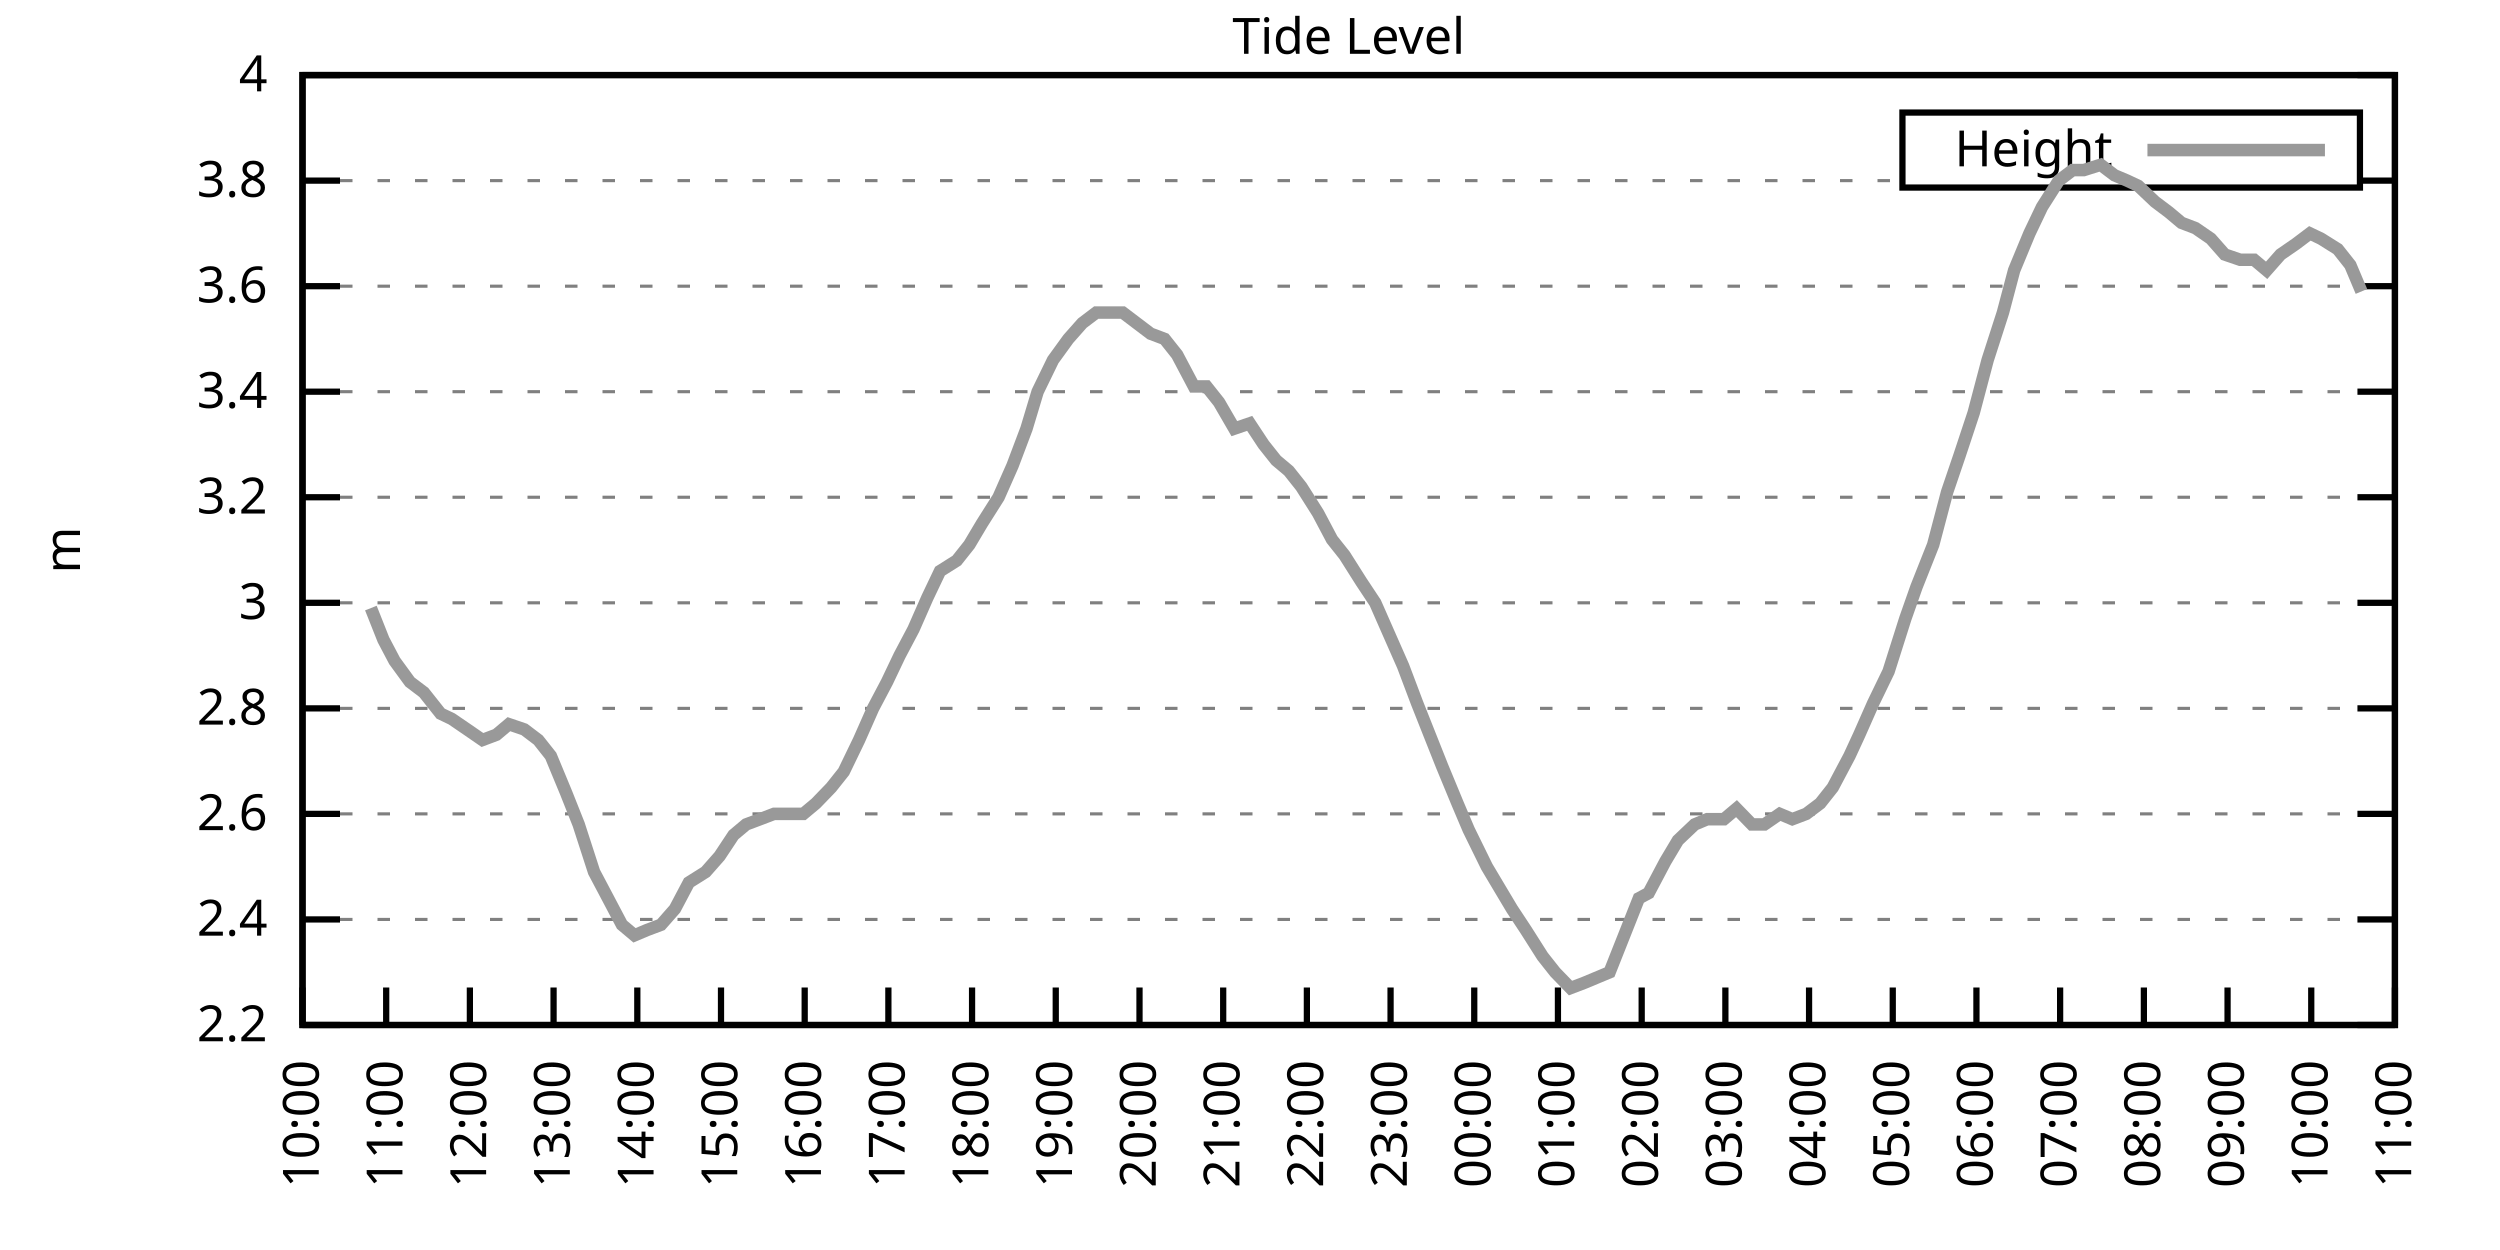
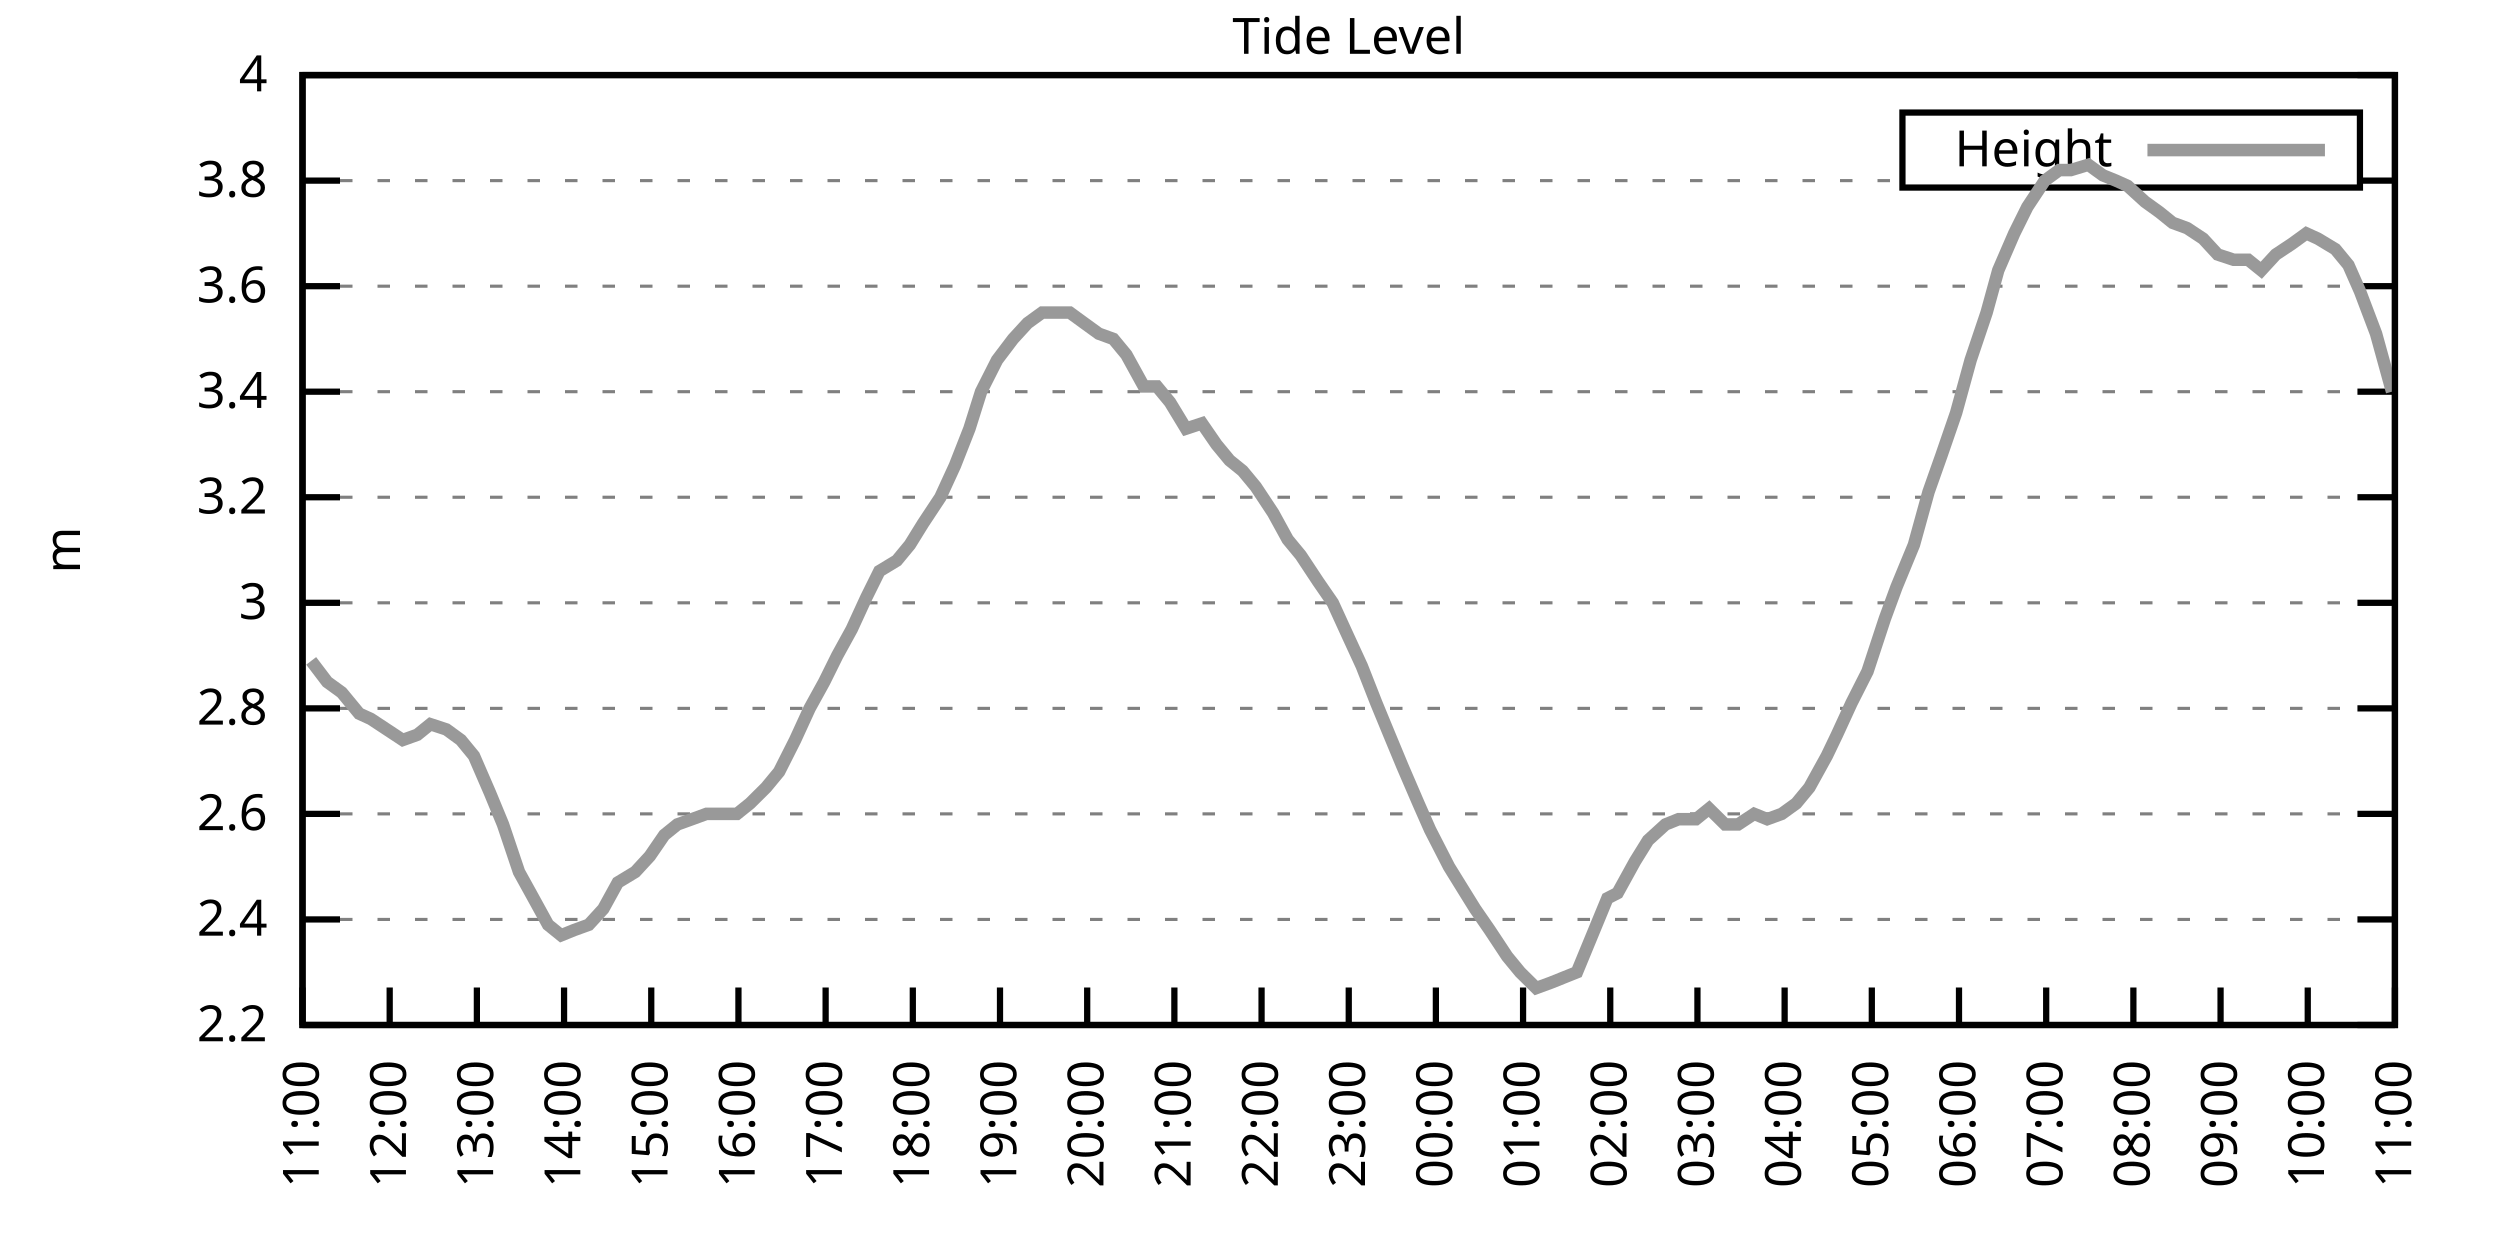
<svg xmlns="http://www.w3.org/2000/svg" xmlns:xlink="http://www.w3.org/1999/xlink" width="400" height="200" viewBox="0 0 400 200">
  <g id="gnuplot_canvas">
    <rect x="0" y="0" width="400" height="200" fill="none" />
    <defs>
      <circle id="gpDot" r="0.5" stroke-width="0.5" stroke="currentColor" />
      <path id="gpPt0" stroke-width="0.333" stroke="currentColor" d="M-1,0 h2 M0,-1 v2" />
      <path id="gpPt1" stroke-width="0.333" stroke="currentColor" d="M-1,-1 L1,1 M1,-1 L-1,1" />
      <path id="gpPt2" stroke-width="0.333" stroke="currentColor" d="M-1,0 L1,0 M0,-1 L0,1 M-1,-1 L1,1 M-1,1 L1,-1" />
      <rect id="gpPt3" stroke-width="0.333" stroke="currentColor" x="-1" y="-1" width="2" height="2" />
      <rect id="gpPt4" stroke-width="0.333" stroke="currentColor" fill="currentColor" x="-1" y="-1" width="2" height="2" />
      <circle id="gpPt5" stroke-width="0.333" stroke="currentColor" cx="0" cy="0" r="1" />
      <use xlink:href="#gpPt5" id="gpPt6" fill="currentColor" stroke="none" />
      <path id="gpPt7" stroke-width="0.333" stroke="currentColor" d="M0,-1.33 L-1.33,0.67 L1.33,0.67 z" />
      <use xlink:href="#gpPt7" id="gpPt8" fill="currentColor" stroke="none" />
      <use xlink:href="#gpPt7" id="gpPt9" stroke="currentColor" transform="rotate(180)" />
      <use xlink:href="#gpPt9" id="gpPt10" fill="currentColor" stroke="none" />
      <use xlink:href="#gpPt3" id="gpPt11" stroke="currentColor" transform="rotate(45)" />
      <use xlink:href="#gpPt11" id="gpPt12" fill="currentColor" stroke="none" />
      <path id="gpPt13" stroke-width="0.333" stroke="currentColor" d="M0,1.330 L1.265,0.411 L0.782,-1.067 L-0.782,-1.076 L-1.265,0.411 z" />
      <use xlink:href="#gpPt13" id="gpPt14" fill="currentColor" stroke="none" />
      <filter id="textbox" filterUnits="objectBoundingBox" x="0" y="0" height="1" width="1">
        <feFlood flood-color="white" flood-opacity="1" result="bgnd" />
        <feComposite in="SourceGraphic" in2="bgnd" operator="atop" />
      </filter>
      <filter id="greybox" filterUnits="objectBoundingBox" x="0" y="0" height="1" width="1">
        <feFlood flood-color="lightgrey" flood-opacity="1" result="grey" />
        <feComposite in="SourceGraphic" in2="grey" operator="atop" />
      </filter>
    </defs>
    <g fill="none" color="white" stroke="currentColor" stroke-width="1.00" stroke-linecap="butt" stroke-linejoin="miter">
</g>
    <g fill="none" color="black" stroke="currentColor" stroke-width="1.00" stroke-linecap="butt" stroke-linejoin="miter">
      <g stroke="none" shape-rendering="crispEdges">
        <polygon fill="rgb(255, 255, 255)" points="48.40,164.00 383.18,164.00 383.18,12.02 48.40,12.02 " />
      </g>
    </g>
    <g fill="none" color="black" stroke="currentColor" stroke-width="1.00" stroke-linecap="butt" stroke-linejoin="miter">
</g>
    <g fill="none" color="black" stroke="black" stroke-width="0.50" stroke-linecap="butt" stroke-linejoin="miter">
</g>
    <g fill="none" color="gray" stroke="currentColor" stroke-width="0.50" stroke-linecap="butt" stroke-linejoin="miter">
      <path stroke="gray" stroke-dasharray="2,4" class="gridline" d="M48.40,164.00 L383.19,164.00  " />
    </g>
    <g fill="none" color="gray" stroke="gray" stroke-width="1.00" stroke-linecap="butt" stroke-linejoin="miter">
</g>
    <g fill="none" color="black" stroke="currentColor" stroke-width="1.00" stroke-linecap="butt" stroke-linejoin="miter">
      <path stroke="black" d="M48.40,164.00 L54.40,164.00 M383.19,164.00 L377.19,164.00  " />
      <g transform="translate(42.80,166.60)" stroke="none" fill="black" font-family="Sans" font-size="8.00" text-anchor="end">
        <text>
          <tspan font-family="Sans"> 2.2</tspan>
        </text>
      </g>
    </g>
    <g fill="none" color="black" stroke="currentColor" stroke-width="1.00" stroke-linecap="butt" stroke-linejoin="miter">
</g>
    <g fill="none" color="black" stroke="black" stroke-width="0.50" stroke-linecap="butt" stroke-linejoin="miter">
</g>
    <g fill="none" color="gray" stroke="currentColor" stroke-width="0.50" stroke-linecap="butt" stroke-linejoin="miter">
      <path stroke="gray" stroke-dasharray="2,4" class="gridline" d="M48.40,147.11 L383.19,147.11  " />
    </g>
    <g fill="none" color="gray" stroke="gray" stroke-width="1.00" stroke-linecap="butt" stroke-linejoin="miter">
</g>
    <g fill="none" color="black" stroke="currentColor" stroke-width="1.00" stroke-linecap="butt" stroke-linejoin="miter">
      <path stroke="black" d="M48.40,147.11 L54.40,147.11 M383.19,147.11 L377.19,147.11  " />
      <g transform="translate(42.80,149.71)" stroke="none" fill="black" font-family="Sans" font-size="8.00" text-anchor="end">
        <text>
          <tspan font-family="Sans"> 2.4</tspan>
        </text>
      </g>
    </g>
    <g fill="none" color="black" stroke="currentColor" stroke-width="1.00" stroke-linecap="butt" stroke-linejoin="miter">
</g>
    <g fill="none" color="black" stroke="black" stroke-width="0.50" stroke-linecap="butt" stroke-linejoin="miter">
</g>
    <g fill="none" color="gray" stroke="currentColor" stroke-width="0.50" stroke-linecap="butt" stroke-linejoin="miter">
      <path stroke="gray" stroke-dasharray="2,4" class="gridline" d="M48.40,130.22 L383.19,130.22  " />
    </g>
    <g fill="none" color="gray" stroke="gray" stroke-width="1.00" stroke-linecap="butt" stroke-linejoin="miter">
</g>
    <g fill="none" color="black" stroke="currentColor" stroke-width="1.00" stroke-linecap="butt" stroke-linejoin="miter">
      <path stroke="black" d="M48.40,130.22 L54.40,130.22 M383.19,130.22 L377.19,130.22  " />
      <g transform="translate(42.80,132.82)" stroke="none" fill="black" font-family="Sans" font-size="8.00" text-anchor="end">
        <text>
          <tspan font-family="Sans"> 2.6</tspan>
        </text>
      </g>
    </g>
    <g fill="none" color="black" stroke="currentColor" stroke-width="1.00" stroke-linecap="butt" stroke-linejoin="miter">
</g>
    <g fill="none" color="black" stroke="black" stroke-width="0.50" stroke-linecap="butt" stroke-linejoin="miter">
</g>
    <g fill="none" color="gray" stroke="currentColor" stroke-width="0.50" stroke-linecap="butt" stroke-linejoin="miter">
      <path stroke="gray" stroke-dasharray="2,4" class="gridline" d="M48.40,113.34 L383.19,113.34  " />
    </g>
    <g fill="none" color="gray" stroke="gray" stroke-width="1.00" stroke-linecap="butt" stroke-linejoin="miter">
</g>
    <g fill="none" color="black" stroke="currentColor" stroke-width="1.00" stroke-linecap="butt" stroke-linejoin="miter">
      <path stroke="black" d="M48.40,113.34 L54.40,113.34 M383.19,113.34 L377.19,113.34  " />
      <g transform="translate(42.80,115.94)" stroke="none" fill="black" font-family="Sans" font-size="8.00" text-anchor="end">
        <text>
          <tspan font-family="Sans"> 2.8</tspan>
        </text>
      </g>
    </g>
    <g fill="none" color="black" stroke="currentColor" stroke-width="1.00" stroke-linecap="butt" stroke-linejoin="miter">
</g>
    <g fill="none" color="black" stroke="black" stroke-width="0.50" stroke-linecap="butt" stroke-linejoin="miter">
</g>
    <g fill="none" color="gray" stroke="currentColor" stroke-width="0.50" stroke-linecap="butt" stroke-linejoin="miter">
      <path stroke="gray" stroke-dasharray="2,4" class="gridline" d="M48.40,96.45 L383.19,96.45  " />
    </g>
    <g fill="none" color="gray" stroke="gray" stroke-width="1.00" stroke-linecap="butt" stroke-linejoin="miter">
</g>
    <g fill="none" color="black" stroke="currentColor" stroke-width="1.00" stroke-linecap="butt" stroke-linejoin="miter">
      <path stroke="black" d="M48.40,96.45 L54.40,96.45 M383.19,96.45 L377.19,96.45  " />
      <g transform="translate(42.80,99.05)" stroke="none" fill="black" font-family="Sans" font-size="8.00" text-anchor="end">
        <text>
          <tspan font-family="Sans"> 3</tspan>
        </text>
      </g>
    </g>
    <g fill="none" color="black" stroke="currentColor" stroke-width="1.00" stroke-linecap="butt" stroke-linejoin="miter">
</g>
    <g fill="none" color="black" stroke="black" stroke-width="0.50" stroke-linecap="butt" stroke-linejoin="miter">
</g>
    <g fill="none" color="gray" stroke="currentColor" stroke-width="0.50" stroke-linecap="butt" stroke-linejoin="miter">
      <path stroke="gray" stroke-dasharray="2,4" class="gridline" d="M48.40,79.56 L383.19,79.56  " />
    </g>
    <g fill="none" color="gray" stroke="gray" stroke-width="1.00" stroke-linecap="butt" stroke-linejoin="miter">
</g>
    <g fill="none" color="black" stroke="currentColor" stroke-width="1.00" stroke-linecap="butt" stroke-linejoin="miter">
      <path stroke="black" d="M48.40,79.56 L54.40,79.56 M383.19,79.56 L377.19,79.56  " />
      <g transform="translate(42.80,82.16)" stroke="none" fill="black" font-family="Sans" font-size="8.00" text-anchor="end">
        <text>
          <tspan font-family="Sans"> 3.2</tspan>
        </text>
      </g>
    </g>
    <g fill="none" color="black" stroke="currentColor" stroke-width="1.00" stroke-linecap="butt" stroke-linejoin="miter">
</g>
    <g fill="none" color="black" stroke="black" stroke-width="0.50" stroke-linecap="butt" stroke-linejoin="miter">
</g>
    <g fill="none" color="gray" stroke="currentColor" stroke-width="0.50" stroke-linecap="butt" stroke-linejoin="miter">
      <path stroke="gray" stroke-dasharray="2,4" class="gridline" d="M48.40,62.67 L383.19,62.67  " />
    </g>
    <g fill="none" color="gray" stroke="gray" stroke-width="1.00" stroke-linecap="butt" stroke-linejoin="miter">
</g>
    <g fill="none" color="black" stroke="currentColor" stroke-width="1.00" stroke-linecap="butt" stroke-linejoin="miter">
      <path stroke="black" d="M48.40,62.67 L54.40,62.67 M383.19,62.67 L377.19,62.67  " />
      <g transform="translate(42.80,65.27)" stroke="none" fill="black" font-family="Sans" font-size="8.00" text-anchor="end">
        <text>
          <tspan font-family="Sans"> 3.4</tspan>
        </text>
      </g>
    </g>
    <g fill="none" color="black" stroke="currentColor" stroke-width="1.00" stroke-linecap="butt" stroke-linejoin="miter">
</g>
    <g fill="none" color="black" stroke="black" stroke-width="0.50" stroke-linecap="butt" stroke-linejoin="miter">
</g>
    <g fill="none" color="gray" stroke="currentColor" stroke-width="0.50" stroke-linecap="butt" stroke-linejoin="miter">
      <path stroke="gray" stroke-dasharray="2,4" class="gridline" d="M48.40,45.79 L383.19,45.79  " />
    </g>
    <g fill="none" color="gray" stroke="gray" stroke-width="1.00" stroke-linecap="butt" stroke-linejoin="miter">
</g>
    <g fill="none" color="black" stroke="currentColor" stroke-width="1.00" stroke-linecap="butt" stroke-linejoin="miter">
      <path stroke="black" d="M48.40,45.79 L54.40,45.79 M383.19,45.79 L377.19,45.79  " />
      <g transform="translate(42.80,48.39)" stroke="none" fill="black" font-family="Sans" font-size="8.00" text-anchor="end">
        <text>
          <tspan font-family="Sans"> 3.6</tspan>
        </text>
      </g>
    </g>
    <g fill="none" color="black" stroke="currentColor" stroke-width="1.00" stroke-linecap="butt" stroke-linejoin="miter">
</g>
    <g fill="none" color="black" stroke="black" stroke-width="0.50" stroke-linecap="butt" stroke-linejoin="miter">
</g>
    <g fill="none" color="gray" stroke="currentColor" stroke-width="0.50" stroke-linecap="butt" stroke-linejoin="miter">
      <path stroke="gray" stroke-dasharray="2,4" class="gridline" d="M48.40,28.90 L304.39,28.90 M377.59,28.90 L383.19,28.90  " />
    </g>
    <g fill="none" color="gray" stroke="gray" stroke-width="1.00" stroke-linecap="butt" stroke-linejoin="miter">
</g>
    <g fill="none" color="black" stroke="currentColor" stroke-width="1.00" stroke-linecap="butt" stroke-linejoin="miter">
      <path stroke="black" d="M48.40,28.90 L54.40,28.90 M383.19,28.90 L377.19,28.90  " />
      <g transform="translate(42.80,31.50)" stroke="none" fill="black" font-family="Sans" font-size="8.00" text-anchor="end">
        <text>
          <tspan font-family="Sans"> 3.8</tspan>
        </text>
      </g>
    </g>
    <g fill="none" color="black" stroke="currentColor" stroke-width="1.00" stroke-linecap="butt" stroke-linejoin="miter">
</g>
    <g fill="none" color="black" stroke="black" stroke-width="0.50" stroke-linecap="butt" stroke-linejoin="miter">
</g>
    <g fill="none" color="gray" stroke="currentColor" stroke-width="0.50" stroke-linecap="butt" stroke-linejoin="miter">
      <path stroke="gray" stroke-dasharray="2,4" class="gridline" d="M48.40,12.01 L383.19,12.01  " />
    </g>
    <g fill="none" color="gray" stroke="gray" stroke-width="1.00" stroke-linecap="butt" stroke-linejoin="miter">
</g>
    <g fill="none" color="black" stroke="currentColor" stroke-width="1.00" stroke-linecap="butt" stroke-linejoin="miter">
      <path stroke="black" d="M48.40,12.01 L54.40,12.01 M383.19,12.01 L377.19,12.01  " />
      <g transform="translate(42.80,14.61)" stroke="none" fill="black" font-family="Sans" font-size="8.00" text-anchor="end">
        <text>
          <tspan font-family="Sans"> 4</tspan>
        </text>
      </g>
    </g>
    <g fill="none" color="black" stroke="currentColor" stroke-width="1.00" stroke-linecap="butt" stroke-linejoin="miter">
      <path stroke="black" d="M48.40,164.00 L48.40,158.00  " />
      <g transform="translate(51.00,169.60) rotate(270.00)" stroke="none" fill="black" font-family="Sans" font-size="8.00" text-anchor="end">
        <text>
-           <tspan font-family="Sans">10:00</tspan>
-         </text>
-       </g>
-     </g>
-     <g fill="none" color="black" stroke="currentColor" stroke-width="1.00" stroke-linecap="butt" stroke-linejoin="miter">
-       <path stroke="black" d="M61.79,164.00 L61.79,158.00  " />
-       <g transform="translate(64.39,169.60) rotate(270.00)" stroke="none" fill="black" font-family="Sans" font-size="8.00" text-anchor="end">
-         <text>
          <tspan font-family="Sans">11:00</tspan>
        </text>
      </g>
    </g>
    <g fill="none" color="black" stroke="currentColor" stroke-width="1.00" stroke-linecap="butt" stroke-linejoin="miter">
-       <path stroke="black" d="M75.18,164.00 L75.18,158.00  " />
-       <g transform="translate(77.78,169.60) rotate(270.00)" stroke="none" fill="black" font-family="Sans" font-size="8.00" text-anchor="end">
+       <path stroke="black" d="M62.35,164.00 L62.35,158.00  " />
+       <g transform="translate(64.95,169.60) rotate(270.00)" stroke="none" fill="black" font-family="Sans" font-size="8.00" text-anchor="end">
        <text>
          <tspan font-family="Sans">12:00</tspan>
        </text>
      </g>
    </g>
    <g fill="none" color="black" stroke="currentColor" stroke-width="1.00" stroke-linecap="butt" stroke-linejoin="miter">
-       <path stroke="black" d="M88.57,164.00 L88.57,158.00  " />
-       <g transform="translate(91.17,169.60) rotate(270.00)" stroke="none" fill="black" font-family="Sans" font-size="8.00" text-anchor="end">
+       <path stroke="black" d="M76.30,164.00 L76.30,158.00  " />
+       <g transform="translate(78.90,169.60) rotate(270.00)" stroke="none" fill="black" font-family="Sans" font-size="8.00" text-anchor="end">
        <text>
          <tspan font-family="Sans">13:00</tspan>
        </text>
      </g>
    </g>
    <g fill="none" color="black" stroke="currentColor" stroke-width="1.00" stroke-linecap="butt" stroke-linejoin="miter">
-       <path stroke="black" d="M101.97,164.00 L101.97,158.00  " />
-       <g transform="translate(104.57,169.60) rotate(270.00)" stroke="none" fill="black" font-family="Sans" font-size="8.00" text-anchor="end">
+       <path stroke="black" d="M90.25,164.00 L90.25,158.00  " />
+       <g transform="translate(92.85,169.60) rotate(270.00)" stroke="none" fill="black" font-family="Sans" font-size="8.00" text-anchor="end">
        <text>
          <tspan font-family="Sans">14:00</tspan>
        </text>
      </g>
    </g>
    <g fill="none" color="black" stroke="currentColor" stroke-width="1.00" stroke-linecap="butt" stroke-linejoin="miter">
-       <path stroke="black" d="M115.36,164.00 L115.36,158.00  " />
-       <g transform="translate(117.96,169.60) rotate(270.00)" stroke="none" fill="black" font-family="Sans" font-size="8.00" text-anchor="end">
+       <path stroke="black" d="M104.20,164.00 L104.20,158.00  " />
+       <g transform="translate(106.80,169.60) rotate(270.00)" stroke="none" fill="black" font-family="Sans" font-size="8.00" text-anchor="end">
        <text>
          <tspan font-family="Sans">15:00</tspan>
        </text>
      </g>
    </g>
    <g fill="none" color="black" stroke="currentColor" stroke-width="1.00" stroke-linecap="butt" stroke-linejoin="miter">
-       <path stroke="black" d="M128.75,164.00 L128.75,158.00  " />
-       <g transform="translate(131.35,169.60) rotate(270.00)" stroke="none" fill="black" font-family="Sans" font-size="8.00" text-anchor="end">
+       <path stroke="black" d="M118.15,164.00 L118.15,158.00  " />
+       <g transform="translate(120.75,169.60) rotate(270.00)" stroke="none" fill="black" font-family="Sans" font-size="8.00" text-anchor="end">
        <text>
          <tspan font-family="Sans">16:00</tspan>
        </text>
      </g>
    </g>
    <g fill="none" color="black" stroke="currentColor" stroke-width="1.00" stroke-linecap="butt" stroke-linejoin="miter">
-       <path stroke="black" d="M142.14,164.00 L142.14,158.00  " />
-       <g transform="translate(144.74,169.60) rotate(270.00)" stroke="none" fill="black" font-family="Sans" font-size="8.00" text-anchor="end">
+       <path stroke="black" d="M132.10,164.00 L132.10,158.00  " />
+       <g transform="translate(134.70,169.60) rotate(270.00)" stroke="none" fill="black" font-family="Sans" font-size="8.00" text-anchor="end">
        <text>
          <tspan font-family="Sans">17:00</tspan>
        </text>
      </g>
    </g>
    <g fill="none" color="black" stroke="currentColor" stroke-width="1.00" stroke-linecap="butt" stroke-linejoin="miter">
-       <path stroke="black" d="M155.53,164.00 L155.53,158.00  " />
-       <g transform="translate(158.13,169.60) rotate(270.00)" stroke="none" fill="black" font-family="Sans" font-size="8.00" text-anchor="end">
+       <path stroke="black" d="M146.05,164.00 L146.05,158.00  " />
+       <g transform="translate(148.65,169.60) rotate(270.00)" stroke="none" fill="black" font-family="Sans" font-size="8.00" text-anchor="end">
        <text>
          <tspan font-family="Sans">18:00</tspan>
        </text>
      </g>
    </g>
    <g fill="none" color="black" stroke="currentColor" stroke-width="1.00" stroke-linecap="butt" stroke-linejoin="miter">
-       <path stroke="black" d="M168.92,164.00 L168.92,158.00  " />
-       <g transform="translate(171.52,169.60) rotate(270.00)" stroke="none" fill="black" font-family="Sans" font-size="8.00" text-anchor="end">
+       <path stroke="black" d="M160.00,164.00 L160.00,158.00  " />
+       <g transform="translate(162.60,169.60) rotate(270.00)" stroke="none" fill="black" font-family="Sans" font-size="8.00" text-anchor="end">
        <text>
          <tspan font-family="Sans">19:00</tspan>
        </text>
      </g>
    </g>
    <g fill="none" color="black" stroke="currentColor" stroke-width="1.00" stroke-linecap="butt" stroke-linejoin="miter">
-       <path stroke="black" d="M182.32,164.00 L182.32,158.00  " />
-       <g transform="translate(184.92,169.60) rotate(270.00)" stroke="none" fill="black" font-family="Sans" font-size="8.00" text-anchor="end">
+       <path stroke="black" d="M173.95,164.00 L173.95,158.00  " />
+       <g transform="translate(176.55,169.60) rotate(270.00)" stroke="none" fill="black" font-family="Sans" font-size="8.00" text-anchor="end">
        <text>
          <tspan font-family="Sans">20:00</tspan>
        </text>
      </g>
    </g>
    <g fill="none" color="black" stroke="currentColor" stroke-width="1.00" stroke-linecap="butt" stroke-linejoin="miter">
-       <path stroke="black" d="M195.71,164.00 L195.71,158.00  " />
-       <g transform="translate(198.31,169.60) rotate(270.00)" stroke="none" fill="black" font-family="Sans" font-size="8.00" text-anchor="end">
+       <path stroke="black" d="M187.90,164.00 L187.90,158.00  " />
+       <g transform="translate(190.50,169.60) rotate(270.00)" stroke="none" fill="black" font-family="Sans" font-size="8.00" text-anchor="end">
        <text>
          <tspan font-family="Sans">21:00</tspan>
        </text>
      </g>
    </g>
    <g fill="none" color="black" stroke="currentColor" stroke-width="1.00" stroke-linecap="butt" stroke-linejoin="miter">
-       <path stroke="black" d="M209.10,164.00 L209.10,158.00  " />
-       <g transform="translate(211.70,169.60) rotate(270.00)" stroke="none" fill="black" font-family="Sans" font-size="8.00" text-anchor="end">
+       <path stroke="black" d="M201.85,164.00 L201.85,158.00  " />
+       <g transform="translate(204.45,169.60) rotate(270.00)" stroke="none" fill="black" font-family="Sans" font-size="8.00" text-anchor="end">
        <text>
          <tspan font-family="Sans">22:00</tspan>
        </text>
      </g>
    </g>
    <g fill="none" color="black" stroke="currentColor" stroke-width="1.00" stroke-linecap="butt" stroke-linejoin="miter">
-       <path stroke="black" d="M222.49,164.00 L222.49,158.00  " />
-       <g transform="translate(225.09,169.60) rotate(270.00)" stroke="none" fill="black" font-family="Sans" font-size="8.00" text-anchor="end">
+       <path stroke="black" d="M215.80,164.00 L215.80,158.00  " />
+       <g transform="translate(218.40,169.60) rotate(270.00)" stroke="none" fill="black" font-family="Sans" font-size="8.00" text-anchor="end">
        <text>
          <tspan font-family="Sans">23:00</tspan>
        </text>
      </g>
    </g>
    <g fill="none" color="black" stroke="currentColor" stroke-width="1.00" stroke-linecap="butt" stroke-linejoin="miter">
-       <path stroke="black" d="M235.88,164.00 L235.88,158.00  " />
-       <g transform="translate(238.48,169.60) rotate(270.00)" stroke="none" fill="black" font-family="Sans" font-size="8.00" text-anchor="end">
+       <path stroke="black" d="M229.74,164.00 L229.74,158.00  " />
+       <g transform="translate(232.34,169.60) rotate(270.00)" stroke="none" fill="black" font-family="Sans" font-size="8.00" text-anchor="end">
        <text>
          <tspan font-family="Sans">00:00</tspan>
        </text>
      </g>
    </g>
    <g fill="none" color="black" stroke="currentColor" stroke-width="1.00" stroke-linecap="butt" stroke-linejoin="miter">
-       <path stroke="black" d="M249.27,164.00 L249.27,158.00  " />
-       <g transform="translate(251.87,169.60) rotate(270.00)" stroke="none" fill="black" font-family="Sans" font-size="8.00" text-anchor="end">
+       <path stroke="black" d="M243.69,164.00 L243.69,158.00  " />
+       <g transform="translate(246.29,169.60) rotate(270.00)" stroke="none" fill="black" font-family="Sans" font-size="8.00" text-anchor="end">
        <text>
          <tspan font-family="Sans">01:00</tspan>
        </text>
      </g>
    </g>
    <g fill="none" color="black" stroke="currentColor" stroke-width="1.00" stroke-linecap="butt" stroke-linejoin="miter">
-       <path stroke="black" d="M262.67,164.00 L262.67,158.00  " />
-       <g transform="translate(265.27,169.60) rotate(270.00)" stroke="none" fill="black" font-family="Sans" font-size="8.00" text-anchor="end">
+       <path stroke="black" d="M257.64,164.00 L257.64,158.00  " />
+       <g transform="translate(260.24,169.60) rotate(270.00)" stroke="none" fill="black" font-family="Sans" font-size="8.00" text-anchor="end">
        <text>
          <tspan font-family="Sans">02:00</tspan>
        </text>
      </g>
    </g>
    <g fill="none" color="black" stroke="currentColor" stroke-width="1.00" stroke-linecap="butt" stroke-linejoin="miter">
-       <path stroke="black" d="M276.06,164.00 L276.06,158.00  " />
-       <g transform="translate(278.66,169.60) rotate(270.00)" stroke="none" fill="black" font-family="Sans" font-size="8.00" text-anchor="end">
+       <path stroke="black" d="M271.59,164.00 L271.59,158.00  " />
+       <g transform="translate(274.19,169.60) rotate(270.00)" stroke="none" fill="black" font-family="Sans" font-size="8.00" text-anchor="end">
        <text>
          <tspan font-family="Sans">03:00</tspan>
        </text>
      </g>
    </g>
    <g fill="none" color="black" stroke="currentColor" stroke-width="1.00" stroke-linecap="butt" stroke-linejoin="miter">
-       <path stroke="black" d="M289.45,164.00 L289.45,158.00  " />
-       <g transform="translate(292.05,169.60) rotate(270.00)" stroke="none" fill="black" font-family="Sans" font-size="8.00" text-anchor="end">
+       <path stroke="black" d="M285.54,164.00 L285.54,158.00  " />
+       <g transform="translate(288.14,169.60) rotate(270.00)" stroke="none" fill="black" font-family="Sans" font-size="8.00" text-anchor="end">
        <text>
          <tspan font-family="Sans">04:00</tspan>
        </text>
      </g>
    </g>
    <g fill="none" color="black" stroke="currentColor" stroke-width="1.00" stroke-linecap="butt" stroke-linejoin="miter">
-       <path stroke="black" d="M302.84,164.00 L302.84,158.00  " />
-       <g transform="translate(305.44,169.60) rotate(270.00)" stroke="none" fill="black" font-family="Sans" font-size="8.00" text-anchor="end">
+       <path stroke="black" d="M299.49,164.00 L299.49,158.00  " />
+       <g transform="translate(302.09,169.60) rotate(270.00)" stroke="none" fill="black" font-family="Sans" font-size="8.00" text-anchor="end">
        <text>
          <tspan font-family="Sans">05:00</tspan>
        </text>
      </g>
    </g>
    <g fill="none" color="black" stroke="currentColor" stroke-width="1.00" stroke-linecap="butt" stroke-linejoin="miter">
-       <path stroke="black" d="M316.23,164.00 L316.23,158.00  " />
-       <g transform="translate(318.83,169.60) rotate(270.00)" stroke="none" fill="black" font-family="Sans" font-size="8.00" text-anchor="end">
+       <path stroke="black" d="M313.44,164.00 L313.44,158.00  " />
+       <g transform="translate(316.04,169.60) rotate(270.00)" stroke="none" fill="black" font-family="Sans" font-size="8.00" text-anchor="end">
        <text>
          <tspan font-family="Sans">06:00</tspan>
        </text>
      </g>
    </g>
    <g fill="none" color="black" stroke="currentColor" stroke-width="1.00" stroke-linecap="butt" stroke-linejoin="miter">
-       <path stroke="black" d="M329.62,164.00 L329.62,158.00  " />
-       <g transform="translate(332.22,169.60) rotate(270.00)" stroke="none" fill="black" font-family="Sans" font-size="8.00" text-anchor="end">
+       <path stroke="black" d="M327.39,164.00 L327.39,158.00  " />
+       <g transform="translate(329.99,169.60) rotate(270.00)" stroke="none" fill="black" font-family="Sans" font-size="8.00" text-anchor="end">
        <text>
          <tspan font-family="Sans">07:00</tspan>
        </text>
      </g>
    </g>
    <g fill="none" color="black" stroke="currentColor" stroke-width="1.00" stroke-linecap="butt" stroke-linejoin="miter">
-       <path stroke="black" d="M343.02,164.00 L343.02,158.00  " />
-       <g transform="translate(345.62,169.60) rotate(270.00)" stroke="none" fill="black" font-family="Sans" font-size="8.00" text-anchor="end">
+       <path stroke="black" d="M341.34,164.00 L341.34,158.00  " />
+       <g transform="translate(343.94,169.60) rotate(270.00)" stroke="none" fill="black" font-family="Sans" font-size="8.00" text-anchor="end">
        <text>
          <tspan font-family="Sans">08:00</tspan>
        </text>
      </g>
    </g>
    <g fill="none" color="black" stroke="currentColor" stroke-width="1.00" stroke-linecap="butt" stroke-linejoin="miter">
-       <path stroke="black" d="M356.41,164.00 L356.41,158.00  " />
-       <g transform="translate(359.01,169.60) rotate(270.00)" stroke="none" fill="black" font-family="Sans" font-size="8.00" text-anchor="end">
+       <path stroke="black" d="M355.29,164.00 L355.29,158.00  " />
+       <g transform="translate(357.89,169.60) rotate(270.00)" stroke="none" fill="black" font-family="Sans" font-size="8.00" text-anchor="end">
        <text>
          <tspan font-family="Sans">09:00</tspan>
        </text>
      </g>
    </g>
    <g fill="none" color="black" stroke="currentColor" stroke-width="1.00" stroke-linecap="butt" stroke-linejoin="miter">
-       <path stroke="black" d="M369.80,164.00 L369.80,158.00  " />
-       <g transform="translate(372.40,169.60) rotate(270.00)" stroke="none" fill="black" font-family="Sans" font-size="8.00" text-anchor="end">
+       <path stroke="black" d="M369.24,164.00 L369.24,158.00  " />
+       <g transform="translate(371.84,169.60) rotate(270.00)" stroke="none" fill="black" font-family="Sans" font-size="8.00" text-anchor="end">
        <text>
          <tspan font-family="Sans">10:00</tspan>
        </text>
      </g>
    </g>
    <g fill="none" color="black" stroke="currentColor" stroke-width="1.00" stroke-linecap="butt" stroke-linejoin="miter">
      <path stroke="black" d="M383.19,164.00 L383.19,158.00  " />
      <g transform="translate(385.79,169.60) rotate(270.00)" stroke="none" fill="black" font-family="Sans" font-size="8.00" text-anchor="end">
        <text>
          <tspan font-family="Sans">11:00</tspan>
        </text>
      </g>
    </g>
    <g fill="none" color="black" stroke="currentColor" stroke-width="1.00" stroke-linecap="butt" stroke-linejoin="miter">
</g>
    <g fill="none" color="black" stroke="currentColor" stroke-width="1.00" stroke-linecap="butt" stroke-linejoin="miter">
      <path stroke="black" d="M48.40,12.01 L48.40,164.00 L383.19,164.00 L383.19,12.01 L48.40,12.01 Z  " />
    </g>
    <g fill="none" color="black" stroke="currentColor" stroke-width="1.00" stroke-linecap="butt" stroke-linejoin="miter">
</g>
    <g fill="none" color="black" stroke="currentColor" stroke-width="1.00" stroke-linecap="butt" stroke-linejoin="miter">
      <path stroke="black" d="M304.39,30.01 L304.39,18.01 L377.59,18.01 L377.59,30.01 L304.39,30.01 Z  " />
    </g>
    <g id="Tide_level_plot_1">
      <g fill="none" color="white" stroke="black" stroke-width="2.00" stroke-linecap="butt" stroke-linejoin="miter">
</g>
      <g fill="none" color="black" stroke="currentColor" stroke-width="2.00" stroke-linecap="butt" stroke-linejoin="miter">
        <g transform="translate(337.99,26.61)" stroke="none" fill="black" font-family="Sans" font-size="8.00" text-anchor="end">
          <text>
            <tspan font-family="Sans">Height</tspan>
          </text>
        </g>
      </g>
      <g fill="none" color="black" stroke="currentColor" stroke-width="2.00" stroke-linecap="butt" stroke-linejoin="miter">
-         <path stroke="rgb(153, 153, 153)" d="M343.59,24.01 L371.99,24.01 M59.34,97.29 L61.35,102.36 L63.13,105.74 L65.59,109.11 L67.82,110.80 L70.50,114.18   L72.28,115.03 L74.74,116.71 L77.19,118.40 L79.42,117.56 L81.43,115.87 L83.89,116.71 L86.12,118.40 L88.13,120.94   L90.58,126.85 L92.59,131.91 L95.05,139.51 L97.28,143.73 L99.51,147.96 L101.52,149.65 L103.53,148.80 L105.76,147.96   L107.99,145.42 L110.22,141.20 L112.90,139.51 L115.13,136.98 L117.37,133.60 L119.38,131.91 L121.61,131.07 L123.84,130.22   L126.07,130.22 L128.53,130.22 L130.54,128.54 L132.99,126.00 L135.00,123.47 L137.45,118.40 L139.69,113.34 L141.92,109.11   L143.93,104.89 L146.16,100.67 L148.39,95.60 L150.40,91.38 L153.08,89.69 L155.09,87.16 L157.10,83.78 L159.77,79.56   L162.01,74.49 L164.24,68.58 L166.02,62.67 L168.48,57.61 L170.93,54.23 L173.17,51.70 L175.40,50.01 L177.41,50.01   L179.64,50.01 L181.87,51.70 L184.10,53.39 L186.33,54.23 L188.34,56.76 L191.02,61.83 L193.03,61.83 L195.04,64.36   L197.49,68.58 L199.95,67.74 L202.18,71.12 L204.19,73.65 L206.20,75.34 L208.21,77.87 L210.88,82.09 L213.12,86.32   L215.13,88.85 L217.80,93.07 L220.04,96.45 L222.27,101.52 L224.50,106.58 L226.73,112.49 L228.74,117.56 L230.75,122.62   L233.20,128.54 L234.99,132.76 L237.89,138.67 L239.90,142.05 L241.91,145.42 L244.14,148.80 L246.82,153.02 L248.83,155.56   L251.28,158.09 L253.51,157.24 L255.52,156.40 L257.53,155.56 L260.21,148.80 L262.22,143.73 L263.78,142.89 L266.46,137.82   L268.47,134.45 L271.15,131.91 L273.16,131.07 L275.83,131.07 L277.84,129.38 L280.30,131.91 L282.31,131.91 L284.76,130.22   L286.77,131.07 L289.00,130.22 L291.23,128.54 L293.24,126.00 L295.92,120.94 L297.48,117.56 L299.72,112.49 L302.17,107.43   L304.85,98.98 L306.63,93.92 L309.31,87.16 L311.54,78.72 L313.55,72.81 L315.79,66.05 L318.02,57.61 L320.47,50.01   L322.26,43.25 L324.71,37.34 L326.72,33.12 L329.40,28.90 L331.63,27.21 L333.42,27.21 L336.10,26.36 L338.33,28.05   L340.34,28.90 L342.12,29.74 L344.80,32.28 L347.03,33.96 L349.04,35.65 L351.27,36.50 L353.73,38.19 L355.96,40.72   L358.42,41.56 L360.65,41.56 L362.66,43.25 L364.89,40.72 L367.34,39.03 L369.58,37.34 L371.36,38.19 L374.04,39.87   L376.05,42.41 L377.83,46.63  " />
+         <path stroke="rgb(153, 153, 153)" d="M343.59,24.01 L371.99,24.01 M49.79,105.74 L52.35,109.11 L54.68,110.80 L57.47,114.18 L59.33,115.03 L61.88,116.71   L64.44,118.40 L66.77,117.56 L68.86,115.87 L71.42,116.71 L73.74,118.40 L75.83,120.94 L78.39,126.85 L80.48,131.91   L83.04,139.51 L85.37,143.73 L87.69,147.96 L89.78,149.65 L91.88,148.80 L94.20,147.96 L96.53,145.42 L98.85,141.20   L101.64,139.51 L103.97,136.98 L106.29,133.60 L108.38,131.91 L110.71,131.07 L113.03,130.22 L115.36,130.22 L117.92,130.22   L120.01,128.54 L122.57,126.00 L124.66,123.47 L127.22,118.40 L129.54,113.34 L131.87,109.11 L133.96,104.89 L136.28,100.67   L138.61,95.60 L140.70,91.38 L143.49,89.69 L145.58,87.16 L147.67,83.78 L150.46,79.56 L152.79,74.49 L155.11,68.58   L156.97,62.67 L159.53,57.61 L162.09,54.23 L164.41,51.70 L166.74,50.01 L168.83,50.01 L171.16,50.01 L173.48,51.70   L175.81,53.39 L178.13,54.23 L180.22,56.76 L183.01,61.83 L185.11,61.83 L187.20,64.36 L189.76,68.58 L192.31,67.74   L194.64,71.12 L196.73,73.65 L198.82,75.34 L200.92,77.87 L203.71,82.09 L206.03,86.32 L208.12,88.85 L210.91,93.07   L213.24,96.45 L215.56,101.52 L217.89,106.58 L220.21,112.49 L222.30,117.56 L224.40,122.62 L226.95,128.54 L228.81,132.76   L231.84,138.67 L233.93,142.05 L236.02,145.42 L238.35,148.80 L241.14,153.02 L243.23,155.56 L245.79,158.09 L248.11,157.24   L250.20,156.40 L252.30,155.56 L255.09,148.80 L257.18,143.73 L258.81,142.89 L261.60,137.82 L263.69,134.45 L266.48,131.91   L268.57,131.07 L271.36,131.07 L273.45,129.38 L276.01,131.91 L278.10,131.91 L280.66,130.22 L282.75,131.07 L285.08,130.22   L287.40,128.54 L289.50,126.00 L292.29,120.94 L293.91,117.56 L296.24,112.49 L298.80,107.43 L301.58,98.98 L303.44,93.92   L306.23,87.16 L308.56,78.72 L310.65,72.81 L312.98,66.05 L315.30,57.61 L317.86,50.01 L319.72,43.25 L322.28,37.34   L324.37,33.12 L327.16,28.90 L329.48,27.21 L331.34,27.21 L334.13,26.36 L336.46,28.05 L338.55,28.90 L340.41,29.74   L343.20,32.28 L345.53,33.96 L347.62,35.65 L349.94,36.50 L352.50,38.19 L354.83,40.72 L357.38,41.56 L359.71,41.56   L361.80,43.25 L364.13,40.72 L366.68,39.03 L369.01,37.34 L370.87,38.19 L373.66,39.87 L375.75,42.41 L377.61,46.63   L380.17,53.39 L382.73,62.67  " />
      </g>
    </g>
    <g fill="none" color="black" stroke="currentColor" stroke-width="2.00" stroke-linecap="butt" stroke-linejoin="miter">
</g>
    <g fill="none" color="black" stroke="black" stroke-width="1.00" stroke-linecap="butt" stroke-linejoin="miter">
</g>
    <g fill="none" color="black" stroke="currentColor" stroke-width="1.00" stroke-linecap="butt" stroke-linejoin="miter">
      <path stroke="black" d="M48.40,12.01 L48.40,164.00 L383.19,164.00 L383.19,12.01 L48.40,12.01 Z  " />
      <g transform="translate(12.80,88.01) rotate(270.00)" stroke="none" fill="black" font-family="Sans" font-size="8.00" text-anchor="middle">
        <text>
          <tspan font-family="Sans">m</tspan>
        </text>
      </g>
    </g>
    <g fill="none" color="black" stroke="currentColor" stroke-width="1.00" stroke-linecap="butt" stroke-linejoin="miter">
</g>
    <g fill="none" color="black" stroke="currentColor" stroke-width="1.00" stroke-linecap="butt" stroke-linejoin="miter">
      <g transform="translate(215.79,8.61)" stroke="none" fill="black" font-family="Sans" font-size="8.00" text-anchor="middle">
        <text>
          <tspan font-family="Sans">Tide Level</tspan>
        </text>
      </g>
    </g>
    <g fill="none" color="black" stroke="currentColor" stroke-width="1.00" stroke-linecap="butt" stroke-linejoin="miter">
</g>
  </g>
</svg>
